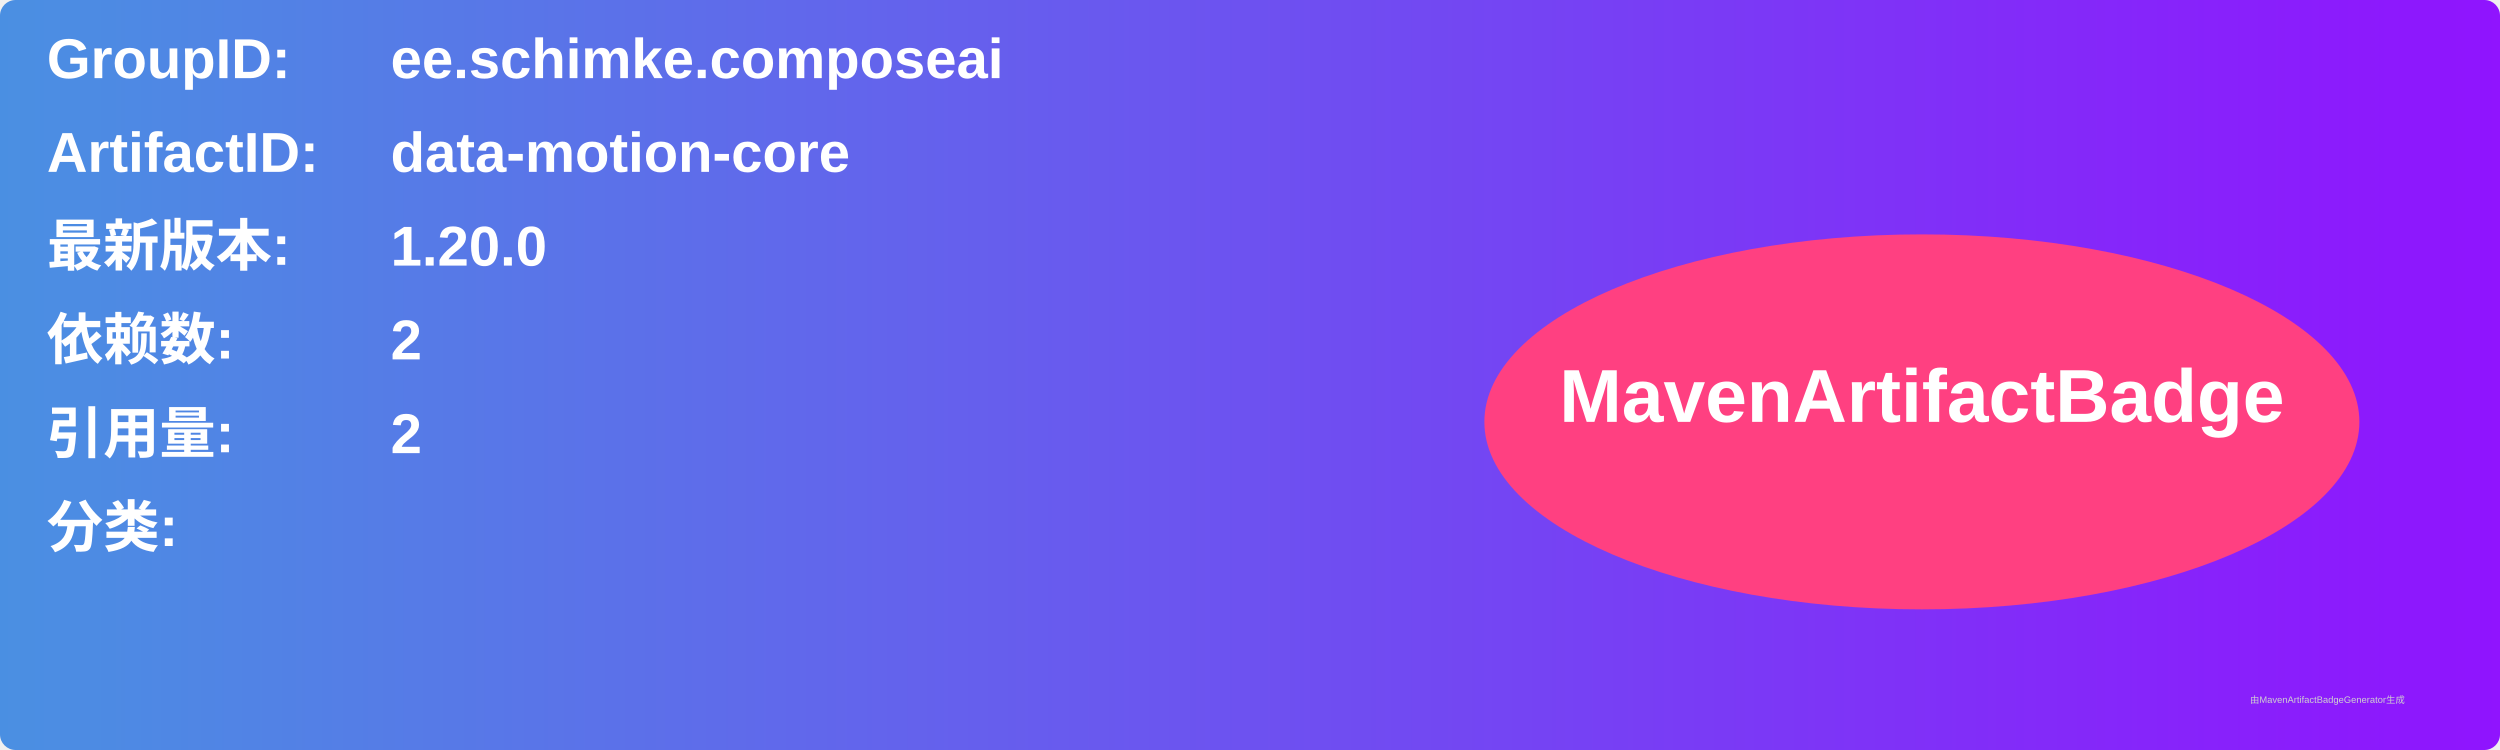
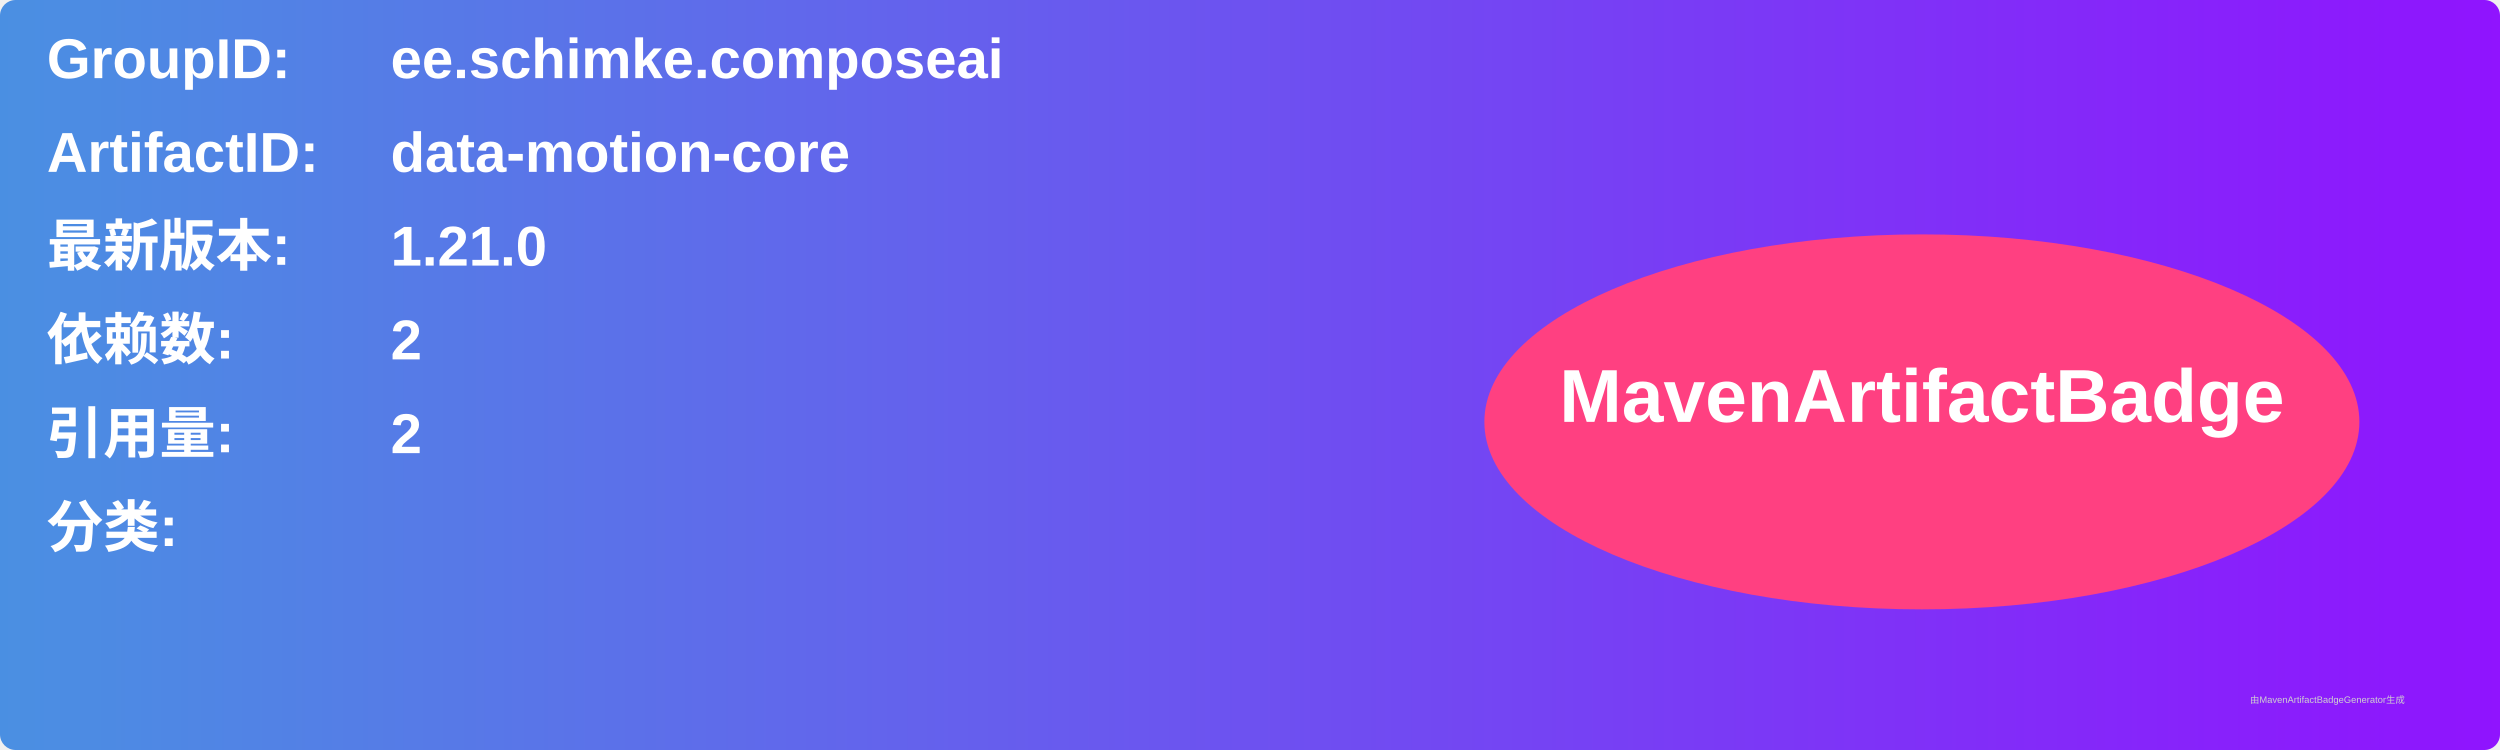
<svg xmlns="http://www.w3.org/2000/svg" width="800" height="240" viewBox="0 0 800 240">
  <linearGradient id="grad" x1="0%" y1="0%" x2="100%" y2="0%">
    <stop offset="0%" stop-color="#4a90e2" />
    <stop offset="100%" stop-color="#9013fe" />
  </linearGradient>
  <rect width="100%" height="100%" rx="5" ry="5" fill="url(#grad)" />
  <g transform="translate(15, 15)">
    <text x="0" y="10" font-family="Arial" font-size="18" fill="white" font-weight="bold" width="260">GroupID:</text>
    <text x="110" y="10" font-family="Arial" font-size="18" fill="white" font-weight="bold" width="460">ee.schimke.composeai</text>
    <text x="0" y="40" font-family="Arial" font-size="18" fill="white" font-weight="bold" width="260">ArtifactID:</text>
    <text x="110" y="40" font-family="Arial" font-size="18" fill="white" font-weight="bold" width="460">data-motion-core</text>
    <text x="0" y="70" font-family="Arial" font-size="18" fill="white" font-weight="bold">最新版本:</text>
    <text x="110" y="70" font-family="Arial" font-size="18" fill="white" font-weight="bold">
-       <tspan font-weight="bold">1.20.0</tspan>
+       <tspan font-weight="bold">1.21.0</tspan>
    </text>
    <text x="0" y="100" font-family="Arial" font-size="18" fill="white" font-weight="bold">依赖数: </text>
    <text x="110" y="100" font-family="Arial" font-size="18" fill="white">
      <tspan font-weight="bold">2</tspan>
    </text>
    <text x="0" y="130" font-family="Arial" font-size="18" fill="white" font-weight="bold">引用量: </text>
    <text x="110" y="130" font-family="Arial" font-size="18" fill="white">
      <tspan font-weight="bold">2</tspan>
    </text>
    <text x="0" y="160" font-family="Arial" font-size="18" fill="white" font-weight="bold">分类:</text>
    <text x="10" y="190" font-family="Arial" font-size="10" fill="white">
      <tspan font-weight="bold" />
    </text>
    <ellipse cx="600" cy="120" rx="140" ry="60" fill="#ff4081" />
    <text x="600" y="120" text-anchor="middle" font-family="Arial" font-size="24" fill="white" font-weight="bold">MavenArtifactBadge</text>
  </g>
  <text x="720" y="225" font-family="Arial" font-size="3" fill="#d0d0d0">由MavenArtifactBadgeGenerator生成</text>
</svg>
